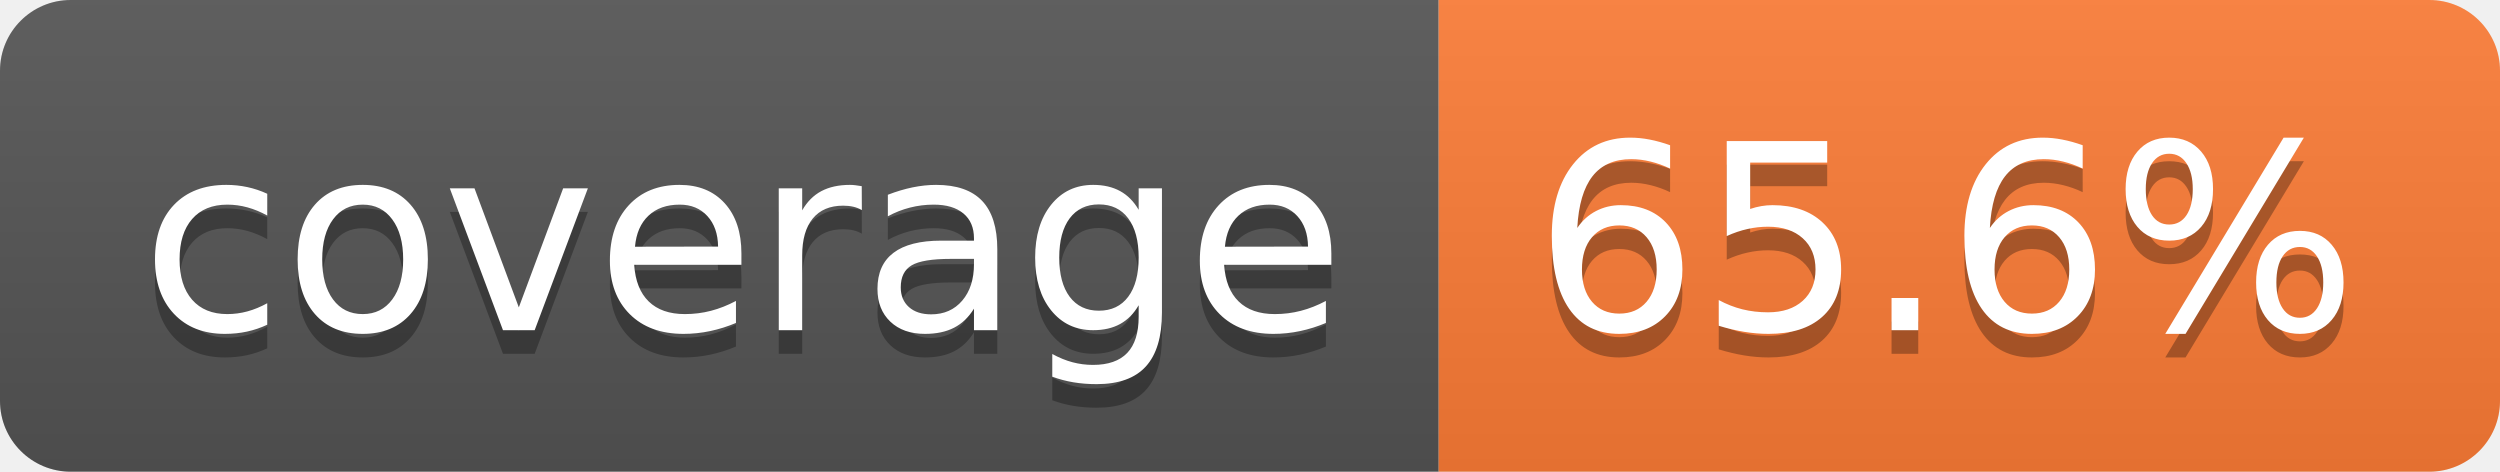
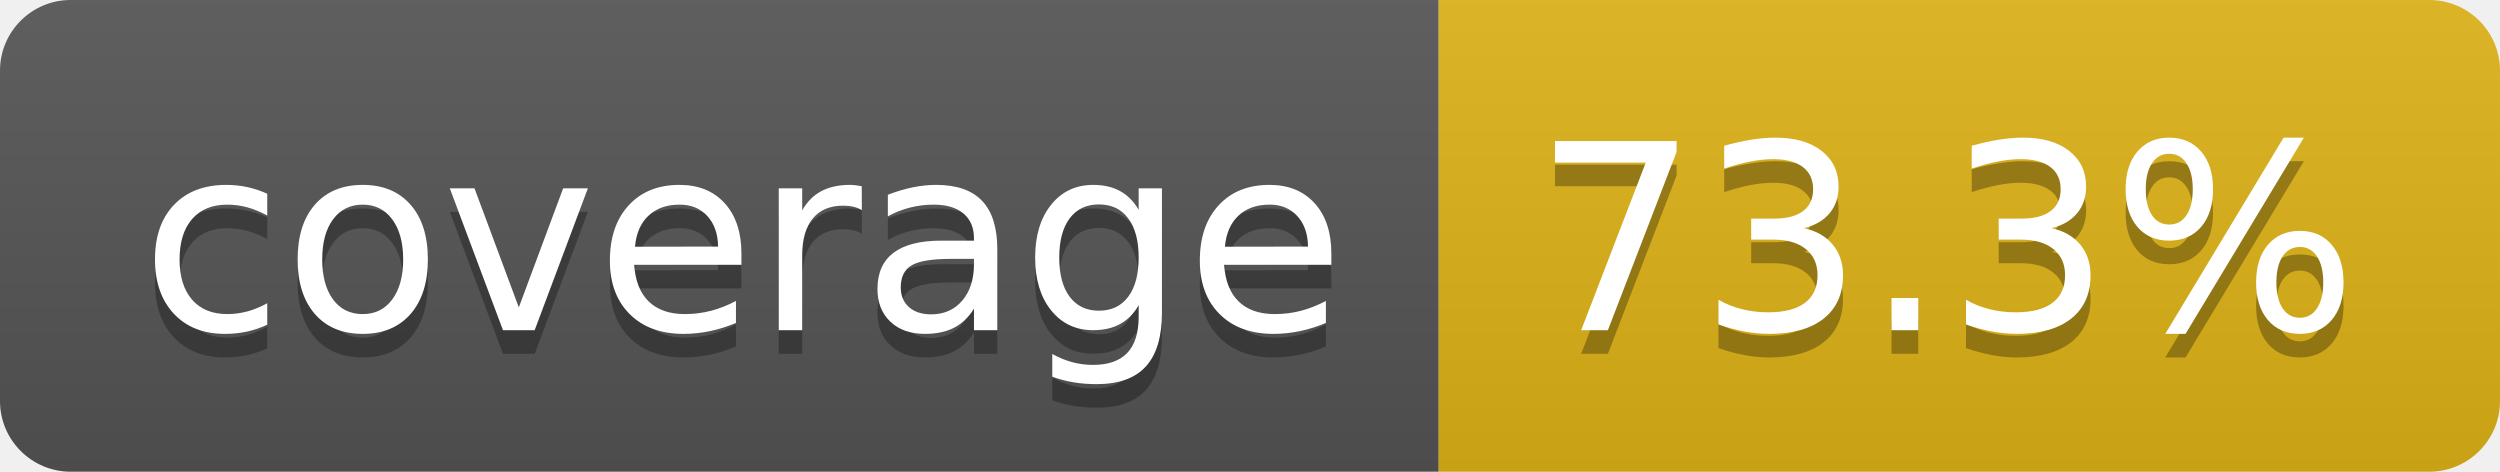
- <svg xmlns="http://www.w3.org/2000/svg" width="106" height="20" role="img" aria-label="coverage: 65.6%">
+ <svg xmlns="http://www.w3.org/2000/svg" width="106" height="20" role="img" aria-label="coverage: 73.3%">
  <linearGradient id="s" x2="0" y2="100%">
    <stop offset="0" stop-color="#bbb" stop-opacity=".1" />
    <stop offset="1" stop-opacity=".1" />
  </linearGradient>
  <clipPath id="r">
    <rect width="106" height="20" rx="3" fill="#fff" />
  </clipPath>
  <g clip-path="url(#r)">
    <rect width="61" height="20" fill="#555" />
-     <rect x="61" width="45" height="20" fill="#fe7d37" />
+     <rect x="61" width="45" height="20" fill="#dfb317" />
    <rect width="106" height="20" fill="url(#s)" />
  </g>
  <g fill="#fff" text-anchor="middle" font-family="Verdana,Geneva,DejaVu Sans,sans-serif" text-rendering="geometricPrecision" font-size="110">
    <text aria-hidden="true" x="315" y="150" fill="#010101" fill-opacity=".3" transform="scale(.1)" textLength="510">coverage</text>
    <text x="315" y="140" transform="scale(.1)" fill="#fff" textLength="510">coverage</text>
-     <text aria-hidden="true" x="825" y="150" fill="#010101" fill-opacity=".3" transform="scale(.1)" textLength="350">65.6%</text>
-     <text x="825" y="140" transform="scale(.1)" fill="#fff" textLength="350">65.6%</text>
+     <text aria-hidden="true" x="825" y="150" fill="#010101" fill-opacity=".3" transform="scale(.1)" textLength="350">73.3%</text>
+     <text x="825" y="140" transform="scale(.1)" fill="#fff" textLength="350">73.3%</text>
  </g>
</svg>
